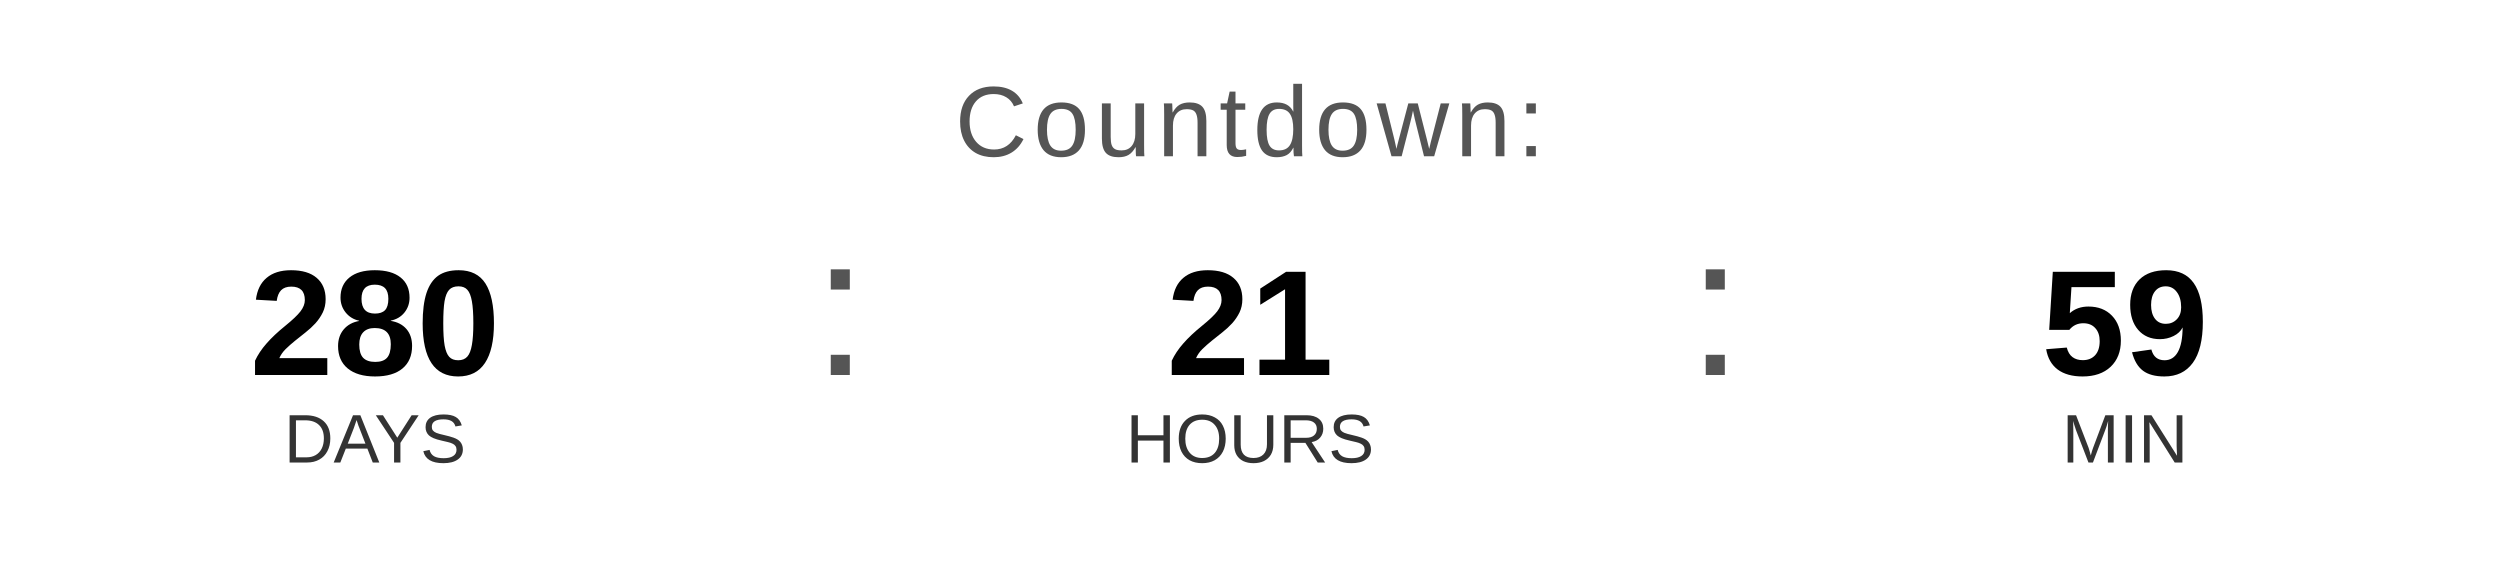
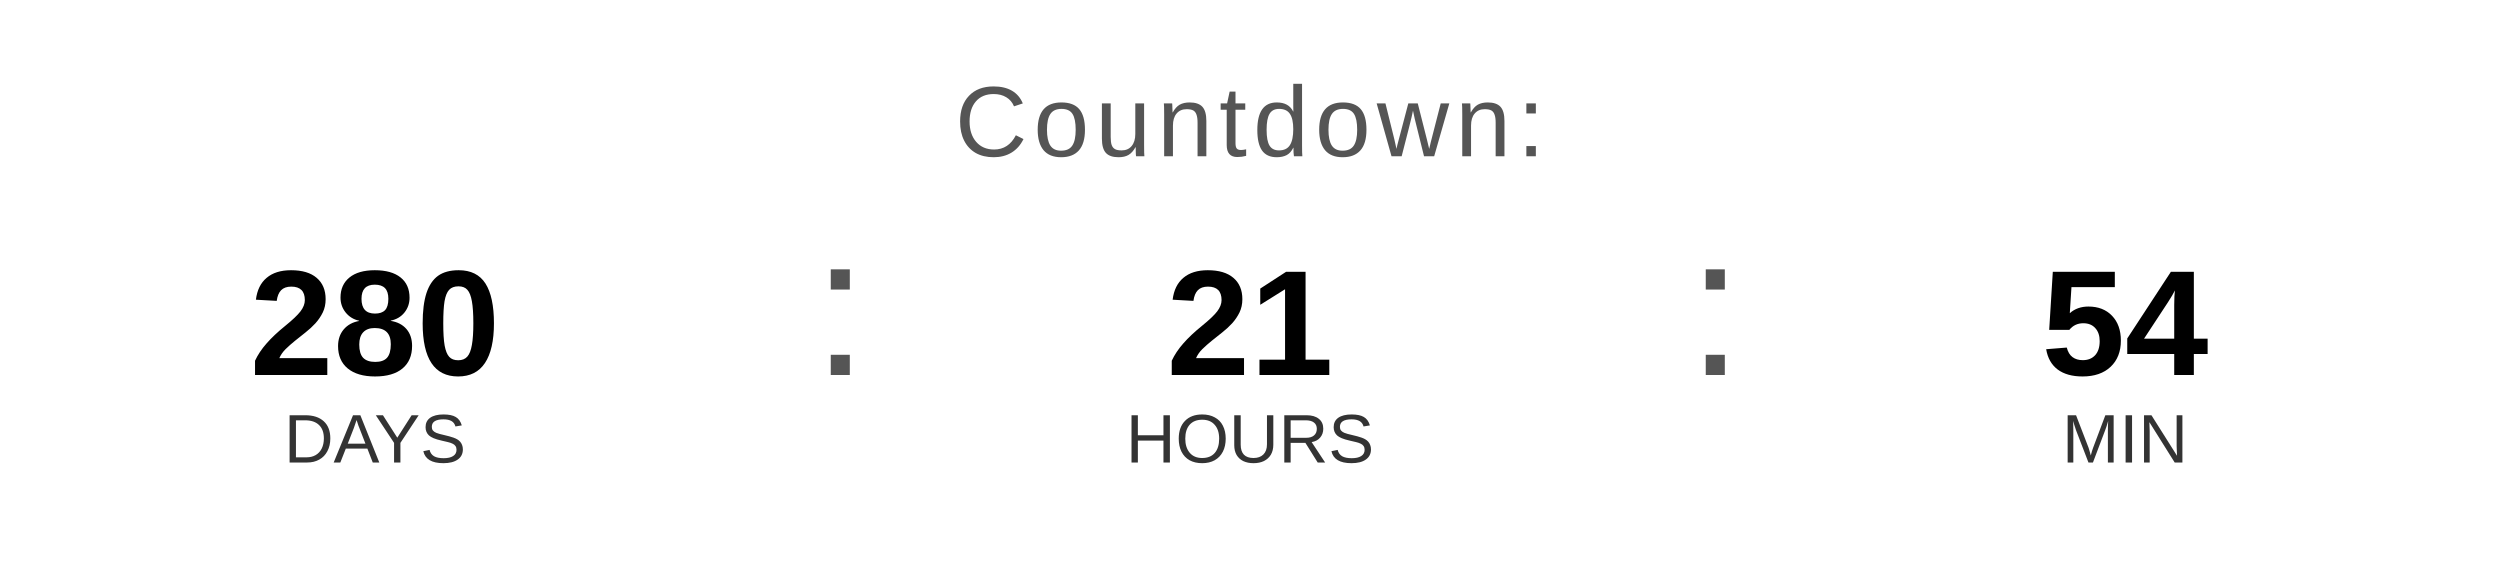
<svg xmlns="http://www.w3.org/2000/svg" width="400" height="90" viewBox="0 0 400 90">
  <text x="200" y="25" font-family="Arial, Helvetica, sans-serif" font-size="16" fill="#555555" text-anchor="middle" letter-spacing="1">
    Countdown:
  </text>
  <text x="60" y="60" font-family="Arial, Helvetica, sans-serif" font-size="24" font-weight="bold" fill="#000000" text-anchor="middle">280</text>
  <text x="60" y="74" font-family="Arial, Helvetica, sans-serif" font-size="11" fill="#333333" text-anchor="middle">DAYS</text>
  <text x="130" y="60" font-family="Arial, sans-serif" font-size="32" fill="#555555">:</text>
  <text x="200" y="60" font-family="Arial, Helvetica, sans-serif" font-size="24" font-weight="bold" fill="#000000" text-anchor="middle">21</text>
  <text x="200" y="74" font-family="Arial, Helvetica, sans-serif" font-size="11" fill="#333333" text-anchor="middle">HOURS</text>
  <text x="270" y="60" font-family="Arial, sans-serif" font-size="32" fill="#555555">:</text>
-   <text x="340" y="60" font-family="Arial, Helvetica, sans-serif" font-size="24" font-weight="bold" fill="#000000" text-anchor="middle">59</text>
+   <text x="340" y="60" font-family="Arial, Helvetica, sans-serif" font-size="24" font-weight="bold" fill="#000000" text-anchor="middle">54</text>
  <text x="340" y="74" font-family="Arial, Helvetica, sans-serif" font-size="11" fill="#333333" text-anchor="middle">MIN</text>
</svg>
